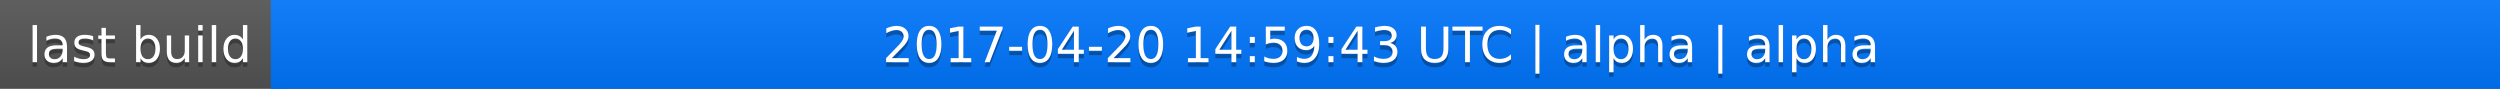
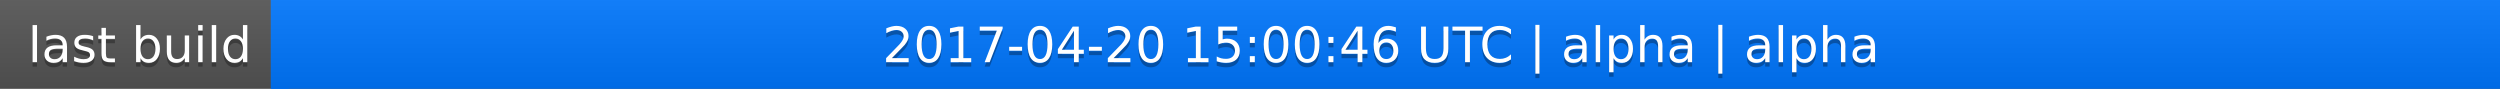
<svg xmlns="http://www.w3.org/2000/svg" width="563" height="20">
  <linearGradient id="a" x2="0" y2="100%">
    <stop offset="0" stop-color="#bbb" stop-opacity=".1" />
    <stop offset="1" stop-opacity=".1" />
  </linearGradient>
  <rect rx="0" width="563" height="20" fill="#555" />
  <rect rx="0" x="61" width="502" height="20" fill="#07f" />
  <path fill="#07f" d="M61 0h4v20h-4z" />
  <rect rx="0" width="563" height="20" fill="url(#a)" />
  <g fill="#fff" text-anchor="middle" font-family="DejaVu Sans,Verdana,Geneva,sans-serif" font-size="11">
    <text x="31.5" y="15" fill="#010101" fill-opacity=".3">last build</text>
    <text x="31.5" y="14">last build</text>
-     <text x="311" y="15" fill="#010101" fill-opacity=".3">2017-04-20 14:59:43 UTC | alpha | alpha</text>
-     <text x="311" y="14">2017-04-20 14:59:43 UTC | alpha | alpha</text>
+     <text x="311" y="15" fill="#010101" fill-opacity=".3">2017-04-20 15:00:46 UTC | alpha | alpha</text>
+     <text x="311" y="14">2017-04-20 15:00:46 UTC | alpha | alpha</text>
  </g>
</svg>
